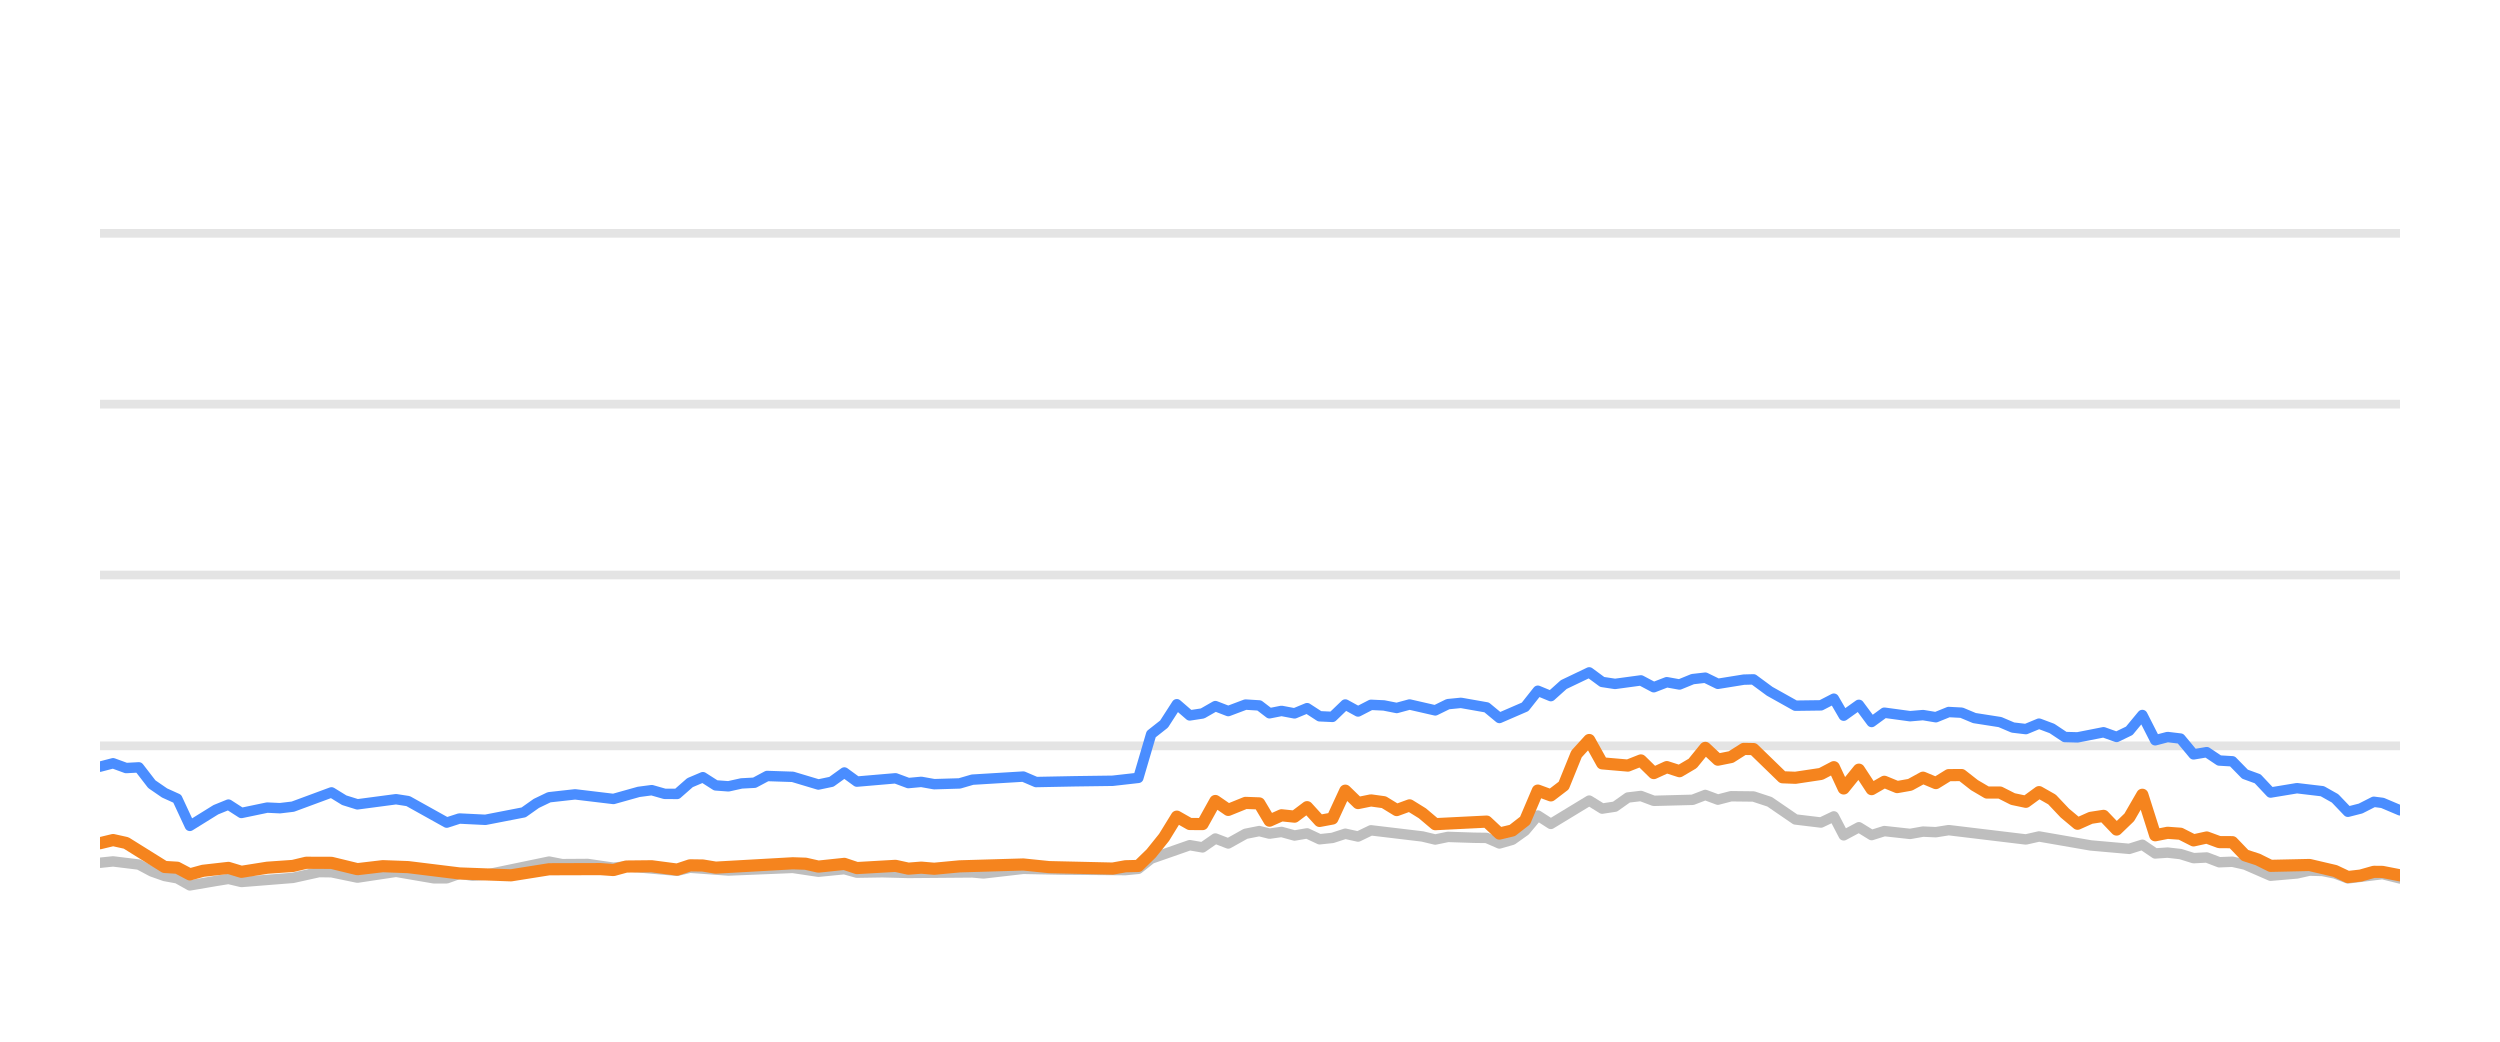
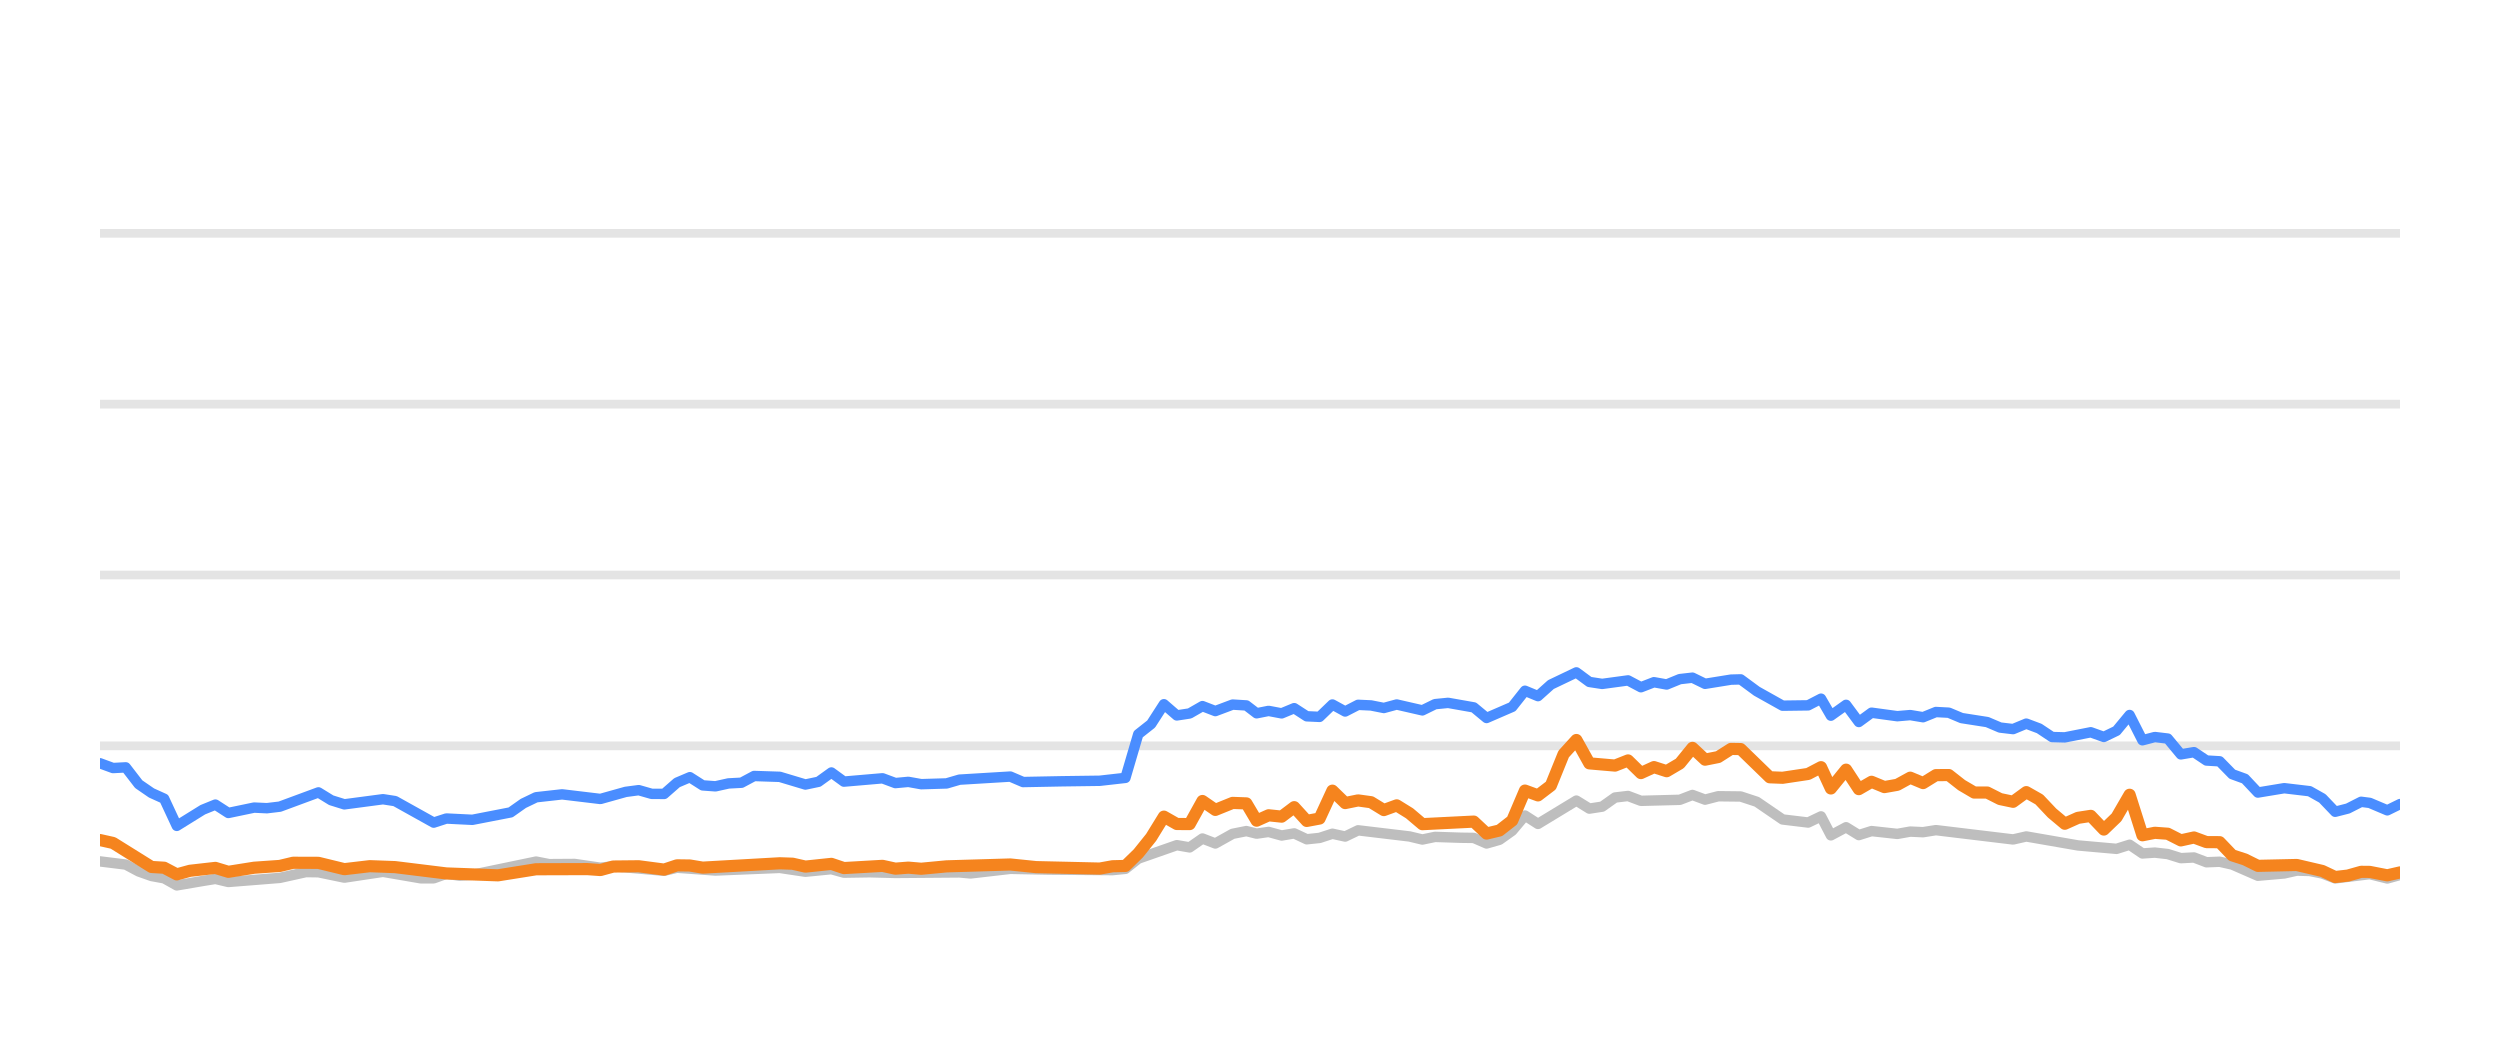
<svg xmlns="http://www.w3.org/2000/svg" width="144pt" height="60pt" viewBox="0 0 144 60" version="1.1">
  <defs>
    <style type="text/css">*{stroke-linejoin: round; stroke-linecap: butt}</style>
  </defs>
  <g id="figure_1">
    <g id="patch_1">
      <path d="M 0 60  L 144 60  L 144 0  L 0 0  L 0 60  z " style="fill: none; opacity: 0" />
    </g>
    <g id="axes_1">
      <g id="patch_2">
        <path d="M 5.76 52.8  L 138.24 52.8  L 138.24 3.6  L 5.76 3.6  L 5.76 52.8  z " style="fill: none" />
      </g>
      <g id="matplotlib.axis_1" />
      <g id="matplotlib.axis_2" />
      <g id="line2d_1">
-         <path d="M 5.76 42.96  L 138.24 42.96  " clip-path="url(#p5f455b98a8)" style="fill: none; stroke: #b2b2b2; stroke-opacity: 0.35; stroke-width: 0.5; stroke-linecap: square" />
+         <path d="M 5.76 42.96  L 138.24 42.96  " clip-path="url(#p63c9e3b33b)" style="fill: none; stroke: #b2b2b2; stroke-opacity: 0.35; stroke-width: 0.5; stroke-linecap: square" />
      </g>
      <g id="line2d_2">
-         <path d="M 5.76 33.12  L 138.24 33.12  " clip-path="url(#p5f455b98a8)" style="fill: none; stroke: #b2b2b2; stroke-opacity: 0.35; stroke-width: 0.5; stroke-linecap: square" />
+         <path d="M 5.76 33.12  L 138.24 33.12  " clip-path="url(#p63c9e3b33b)" style="fill: none; stroke: #b2b2b2; stroke-opacity: 0.35; stroke-width: 0.5; stroke-linecap: square" />
      </g>
      <g id="line2d_3">
-         <path d="M 5.76 23.28  L 138.24 23.28  " clip-path="url(#p5f455b98a8)" style="fill: none; stroke: #b2b2b2; stroke-opacity: 0.35; stroke-width: 0.5; stroke-linecap: square" />
+         <path d="M 5.76 23.28  L 138.24 23.28  " clip-path="url(#p63c9e3b33b)" style="fill: none; stroke: #b2b2b2; stroke-opacity: 0.35; stroke-width: 0.5; stroke-linecap: square" />
      </g>
      <g id="line2d_4">
-         <path d="M 5.76 13.44  L 138.24 13.44  " clip-path="url(#p5f455b98a8)" style="fill: none; stroke: #b2b2b2; stroke-opacity: 0.35; stroke-width: 0.5; stroke-linecap: square" />
+         <path d="M 5.76 13.44  L 138.24 13.44  " clip-path="url(#p63c9e3b33b)" style="fill: none; stroke: #b2b2b2; stroke-opacity: 0.35; stroke-width: 0.5; stroke-linecap: square" />
      </g>
      <g id="line2d_5">
-         <path d="M 5.76 49.695  L 6.514 49.617  L 7.997 49.799  L 8.744 50.197  L 9.481 50.458  L 10.208 50.591  L 10.936 50.999  L 12.434 50.743  L 13.159 50.625  L 13.906 50.802  L 16.871 50.566  L 18.378 50.232  L 19.094 50.242  L 20.587 50.552  L 22.812 50.217  L 24.989 50.591  L 25.732 50.591  L 26.462 50.33  L 27.215 50.438  L 27.96 50.389  L 31.629 49.627  L 32.379 49.774  L 33.854 49.764  L 35.335 49.981  L 36.073 49.897  L 39.004 50.158  L 39.743 49.981  L 41.96 50.143  L 45.663 49.991  L 47.14 50.212  L 48.635 50.064  L 49.357 50.266  L 50.832 50.242  L 52.321 50.281  L 56.012 50.251  L 56.646 50.31  L 58.941 50.045  L 61.166 50.089  L 64.828 50.119  L 65.568 50.045  L 66.307 49.459  L 68.529 48.682  L 69.267 48.81  L 70.005 48.298  L 70.747 48.584  L 71.742 48.028  L 72.534 47.87  L 73.124 48.018  L 73.815 47.919  L 74.565 48.126  L 75.289 48.003  L 76.01 48.342  L 76.749 48.264  L 77.49 48.023  L 78.224 48.185  L 78.968 47.826  L 81.931 48.18  L 82.67 48.357  L 83.402 48.205  L 84.894 48.254  L 85.631 48.264  L 86.367 48.584  L 87.11 48.372  L 87.844 47.85  L 88.579 46.975  L 89.329 47.457  L 91.539 46.114  L 92.287 46.576  L 93.025 46.463  L 93.767 45.937  L 94.515 45.848  L 95.258 46.128  L 97.497 46.069  L 98.225 45.789  L 98.95 46.06  L 99.708 45.863  L 101.002 45.878  L 101.93 46.183  L 103.416 47.201  L 104.887 47.378  L 105.629 47.024  L 106.197 48.116  L 107.072 47.649  L 107.806 48.101  L 108.539 47.87  L 110.022 48.033  L 110.767 47.9  L 111.505 47.934  L 112.245 47.816  L 116.69 48.352  L 117.45 48.18  L 120.425 48.697  L 122.647 48.894  L 123.399 48.657  L 124.139 49.159  L 124.853 49.11  L 125.596 49.194  L 126.35 49.43  L 127.107 49.39  L 127.827 49.666  L 128.585 49.636  L 129.311 49.799  L 130.787 50.443  L 132.305 50.31  L 133.028 50.148  L 133.767 50.168  L 134.5 50.315  L 135.238 50.596  L 137.23 50.35  L 138.24 50.601  L 138.24 50.601  " clip-path="url(#p5f455b98a8)" style="fill: none; stroke: #bebebe; stroke-width: 0.6; stroke-linecap: round" />
+         <path d="M 5.76 49.617  L 7.243 49.799  L 7.99 50.197  L 8.727 50.458  L 9.455 50.591  L 10.183 50.999  L 11.681 50.743  L 12.406 50.625  L 13.153 50.802  L 16.118 50.566  L 17.626 50.232  L 18.342 50.242  L 19.835 50.552  L 22.061 50.217  L 24.237 50.591  L 24.981 50.591  L 25.711 50.33  L 26.464 50.438  L 27.209 50.389  L 30.879 49.627  L 31.629 49.774  L 33.104 49.764  L 34.585 49.981  L 35.323 49.897  L 38.255 50.158  L 38.995 49.981  L 41.211 50.143  L 44.916 49.991  L 46.392 50.212  L 47.888 50.064  L 48.609 50.266  L 50.085 50.242  L 51.574 50.281  L 55.266 50.251  L 55.9 50.31  L 58.195 50.045  L 60.421 50.089  L 64.083 50.119  L 64.824 50.045  L 65.563 49.459  L 67.785 48.682  L 68.524 48.81  L 69.261 48.298  L 70.003 48.584  L 70.999 48.028  L 71.791 47.87  L 72.381 48.018  L 73.072 47.919  L 73.823 48.126  L 74.546 48.003  L 75.268 48.342  L 76.007 48.264  L 76.747 48.023  L 77.482 48.185  L 78.226 47.826  L 81.19 48.18  L 81.928 48.357  L 82.661 48.205  L 84.153 48.254  L 84.89 48.264  L 85.626 48.584  L 86.369 48.372  L 87.103 47.85  L 87.838 46.975  L 88.588 47.457  L 90.799 46.114  L 91.547 46.576  L 92.285 46.463  L 93.027 45.937  L 93.775 45.848  L 94.518 46.128  L 96.758 46.069  L 97.486 45.789  L 98.212 46.06  L 98.97 45.863  L 100.263 45.878  L 101.192 46.183  L 102.678 47.201  L 104.149 47.378  L 104.891 47.024  L 105.459 48.116  L 106.335 47.649  L 107.068 48.101  L 107.801 47.87  L 109.285 48.033  L 110.03 47.9  L 110.769 47.934  L 111.509 47.816  L 115.954 48.352  L 116.715 48.18  L 119.69 48.697  L 121.912 48.894  L 122.665 48.657  L 123.404 49.159  L 124.119 49.11  L 124.862 49.194  L 125.616 49.43  L 126.373 49.39  L 127.093 49.666  L 127.851 49.636  L 128.577 49.799  L 130.053 50.443  L 131.572 50.31  L 132.295 50.148  L 133.034 50.168  L 133.768 50.315  L 134.506 50.596  L 136.498 50.35  L 137.508 50.601  L 138.24 50.399  L 138.24 50.399  " clip-path="url(#p63c9e3b33b)" style="fill: none; stroke: #bebebe; stroke-width: 0.6; stroke-linecap: round" />
      </g>
      <g id="line2d_6">
-         <path d="M 5.76 44.16  L 6.514 43.964  L 7.265 44.239  L 7.997 44.2  L 8.744 45.169  L 9.481 45.676  L 10.208 46.005  L 10.936 47.57  L 12.434 46.64  L 13.159 46.345  L 13.906 46.827  L 15.392 46.517  L 16.126 46.552  L 16.871 46.463  L 19.094 45.641  L 19.83 46.094  L 20.587 46.33  L 22.812 46.035  L 23.507 46.143  L 25.732 47.383  L 26.462 47.147  L 27.96 47.221  L 30.162 46.793  L 30.893 46.276  L 31.629 45.922  L 33.126 45.755  L 35.335 46.02  L 36.79 45.612  L 37.541 45.513  L 38.282 45.725  L 39.004 45.73  L 39.743 45.081  L 40.485 44.766  L 41.224 45.238  L 41.96 45.292  L 42.71 45.125  L 43.459 45.085  L 44.185 44.697  L 45.663 44.746  L 47.14 45.189  L 47.891 45.031  L 48.635 44.495  L 49.357 45.021  L 51.582 44.83  L 52.321 45.105  L 53.066 45.036  L 53.809 45.169  L 55.27 45.125  L 56.012 44.908  L 58.941 44.731  L 59.676 45.046  L 61.905 45.002  L 64.09 44.972  L 65.568 44.805  L 66.307 42.291  L 67.05 41.705  L 67.785 40.564  L 68.529 41.208  L 69.267 41.095  L 70.005 40.672  L 70.747 40.958  L 71.742 40.584  L 72.534 40.633  L 73.124 41.085  L 73.815 40.948  L 74.565 41.09  L 75.289 40.79  L 76.01 41.258  L 76.749 41.292  L 77.49 40.579  L 78.224 40.982  L 78.968 40.598  L 79.712 40.633  L 80.451 40.78  L 81.192 40.579  L 82.67 40.918  L 83.402 40.559  L 84.152 40.485  L 85.631 40.746  L 86.367 41.356  L 87.844 40.716  L 88.579 39.787  L 89.329 40.097  L 90.07 39.432  L 91.539 38.729  L 92.287 39.28  L 93.025 39.393  L 94.515 39.191  L 95.258 39.585  L 96.007 39.295  L 96.739 39.427  L 97.497 39.117  L 98.225 39.034  L 98.95 39.388  L 100.444 39.147  L 101.002 39.132  L 101.93 39.816  L 103.416 40.648  L 104.887 40.628  L 105.629 40.244  L 106.197 41.223  L 107.072 40.598  L 107.806 41.587  L 108.539 41.051  L 110.022 41.253  L 110.767 41.189  L 111.505 41.312  L 112.245 41.012  L 112.986 41.051  L 113.726 41.361  L 115.202 41.592  L 115.941 41.907  L 116.69 41.996  L 117.45 41.681  L 118.195 41.961  L 118.934 42.453  L 119.668 42.473  L 121.164 42.178  L 121.916 42.448  L 122.647 42.094  L 123.399 41.184  L 124.139 42.64  L 124.853 42.453  L 125.596 42.542  L 126.35 43.452  L 127.107 43.324  L 127.827 43.806  L 128.585 43.851  L 129.311 44.593  L 130.042 44.859  L 130.787 45.651  L 132.305 45.4  L 133.767 45.573  L 134.5 45.986  L 135.238 46.758  L 135.97 46.571  L 136.733 46.183  L 137.23 46.247  L 138.24 46.675  L 138.24 46.675  " clip-path="url(#p5f455b98a8)" style="fill: none; stroke: #4a8dff; stroke-width: 0.6; stroke-linecap: round" />
+         <path d="M 5.76 43.964  L 6.51 44.239  L 7.243 44.2  L 7.99 45.169  L 8.727 45.676  L 9.455 46.005  L 10.183 47.57  L 11.681 46.64  L 12.406 46.345  L 13.153 46.827  L 14.639 46.517  L 15.374 46.552  L 16.118 46.463  L 18.342 45.641  L 19.078 46.094  L 19.835 46.33  L 22.061 46.035  L 22.756 46.143  L 24.981 47.383  L 25.711 47.147  L 27.209 47.221  L 29.411 46.793  L 30.143 46.276  L 30.879 45.922  L 32.376 45.755  L 34.585 46.02  L 36.041 45.612  L 36.791 45.513  L 37.533 45.725  L 38.255 45.73  L 38.995 45.081  L 39.736 44.766  L 40.475 45.238  L 41.211 45.292  L 41.962 45.125  L 42.711 45.085  L 43.437 44.697  L 44.916 44.746  L 46.392 45.189  L 47.144 45.031  L 47.888 44.495  L 48.609 45.021  L 50.835 44.83  L 51.574 45.105  L 52.32 45.036  L 53.063 45.169  L 54.524 45.125  L 55.266 44.908  L 58.195 44.731  L 58.931 45.046  L 61.16 45.002  L 63.346 44.972  L 64.824 44.805  L 65.563 42.291  L 66.305 41.705  L 67.041 40.564  L 67.785 41.208  L 68.524 41.095  L 69.261 40.672  L 70.003 40.958  L 70.999 40.584  L 71.791 40.633  L 72.381 41.085  L 73.072 40.948  L 73.823 41.09  L 74.546 40.79  L 75.268 41.258  L 76.007 41.292  L 76.747 40.579  L 77.482 40.982  L 78.226 40.598  L 78.97 40.633  L 79.71 40.78  L 80.45 40.579  L 81.928 40.918  L 82.661 40.559  L 83.411 40.485  L 84.89 40.746  L 85.626 41.356  L 87.103 40.716  L 87.838 39.787  L 88.588 40.097  L 89.33 39.432  L 90.799 38.729  L 91.547 39.28  L 92.285 39.393  L 93.775 39.191  L 94.518 39.585  L 95.268 39.295  L 96 39.427  L 96.758 39.117  L 97.486 39.034  L 98.212 39.388  L 99.705 39.147  L 100.263 39.132  L 101.192 39.816  L 102.678 40.648  L 104.149 40.628  L 104.891 40.244  L 105.459 41.223  L 106.335 40.598  L 107.068 41.587  L 107.801 41.051  L 109.285 41.253  L 110.03 41.189  L 110.769 41.312  L 111.509 41.012  L 112.25 41.051  L 112.989 41.361  L 114.466 41.592  L 115.205 41.907  L 115.954 41.996  L 116.715 41.681  L 117.46 41.961  L 118.199 42.453  L 118.933 42.473  L 120.429 42.178  L 121.181 42.448  L 121.912 42.094  L 122.665 41.184  L 123.404 42.64  L 124.119 42.453  L 124.862 42.542  L 125.616 43.452  L 126.373 43.324  L 127.093 43.806  L 127.851 43.851  L 128.577 44.593  L 129.308 44.859  L 130.053 45.651  L 131.572 45.4  L 133.034 45.573  L 133.768 45.986  L 134.506 46.758  L 135.238 46.571  L 136.001 46.183  L 136.498 46.247  L 137.508 46.675  L 138.24 46.315  L 138.24 46.315  " clip-path="url(#p63c9e3b33b)" style="fill: none; stroke: #4a8dff; stroke-width: 0.6; stroke-linecap: round" />
      </g>
      <g id="line2d_7">
-         <path d="M 5.76 48.569  L 6.514 48.387  L 7.265 48.554  L 9.481 49.937  L 10.208 49.981  L 10.936 50.365  L 11.692 50.158  L 13.159 49.991  L 13.906 50.217  L 15.392 49.981  L 16.871 49.878  L 17.635 49.695  L 19.094 49.7  L 20.587 50.064  L 22.051 49.892  L 23.507 49.946  L 26.462 50.31  L 29.435 50.419  L 31.629 50.069  L 34.573 50.06  L 35.335 50.114  L 36.073 49.912  L 37.541 49.897  L 39.004 50.089  L 39.743 49.843  L 40.485 49.853  L 41.224 49.976  L 45.663 49.725  L 46.402 49.75  L 47.14 49.917  L 48.635 49.759  L 49.357 50.001  L 51.582 49.873  L 52.321 50.035  L 53.066 49.976  L 53.809 50.04  L 55.27 49.902  L 58.941 49.794  L 60.425 49.946  L 64.09 50.03  L 64.828 49.897  L 65.568 49.878  L 66.307 49.159  L 67.05 48.234  L 67.785 47.039  L 68.529 47.462  L 69.267 47.467  L 70.005 46.138  L 70.747 46.65  L 71.742 46.247  L 72.534 46.276  L 73.124 47.27  L 73.815 46.96  L 74.565 47.039  L 75.289 46.493  L 76.01 47.285  L 76.749 47.147  L 77.49 45.543  L 78.224 46.256  L 78.968 46.104  L 79.712 46.207  L 80.451 46.66  L 81.192 46.389  L 81.931 46.847  L 82.67 47.472  L 85.631 47.324  L 86.367 48.013  L 87.11 47.836  L 87.844 47.265  L 88.579 45.538  L 89.329 45.814  L 90.07 45.248  L 90.806 43.432  L 91.539 42.625  L 92.287 43.969  L 93.767 44.097  L 94.515 43.801  L 95.258 44.529  L 96.007 44.185  L 96.739 44.421  L 97.497 43.974  L 98.225 43.078  L 98.95 43.757  L 99.708 43.605  L 100.444 43.137  L 101.002 43.147  L 102.675 44.771  L 103.416 44.8  L 104.887 44.579  L 105.629 44.19  L 106.197 45.415  L 107.072 44.333  L 107.806 45.454  L 108.539 45.031  L 109.278 45.336  L 110.022 45.204  L 110.767 44.795  L 111.505 45.105  L 112.245 44.648  L 112.986 44.643  L 113.726 45.223  L 114.454 45.651  L 115.202 45.651  L 115.941 46.025  L 116.69 46.183  L 117.45 45.627  L 118.195 46.05  L 118.934 46.832  L 119.668 47.447  L 120.425 47.108  L 121.164 46.994  L 121.916 47.782  L 122.647 47.078  L 123.399 45.779  L 124.139 48.111  L 124.853 47.969  L 125.596 48.023  L 126.35 48.406  L 127.107 48.239  L 127.827 48.505  L 128.585 48.51  L 129.311 49.267  L 130.042 49.504  L 130.787 49.873  L 133.028 49.823  L 134.5 50.168  L 135.238 50.517  L 135.97 50.433  L 136.733 50.217  L 137.23 50.222  L 138.24 50.419  L 138.24 50.419  " clip-path="url(#p5f455b98a8)" style="fill: none; stroke: #f5841e; stroke-width: 0.7; stroke-linecap: round" />
+         <path d="M 5.76 48.387  L 6.51 48.554  L 8.727 49.937  L 9.455 49.981  L 10.183 50.365  L 10.938 50.158  L 12.406 49.991  L 13.153 50.217  L 14.639 49.981  L 16.118 49.878  L 16.882 49.695  L 18.342 49.7  L 19.835 50.064  L 21.3 49.892  L 22.756 49.946  L 25.711 50.31  L 28.685 50.419  L 30.879 50.069  L 33.824 50.06  L 34.585 50.114  L 35.323 49.912  L 36.791 49.897  L 38.255 50.089  L 38.995 49.843  L 39.736 49.853  L 40.475 49.976  L 44.916 49.725  L 45.655 49.75  L 46.392 49.917  L 47.888 49.759  L 48.609 50.001  L 50.835 49.873  L 51.574 50.035  L 52.32 49.976  L 53.063 50.04  L 54.524 49.902  L 58.195 49.794  L 59.68 49.946  L 63.346 50.03  L 64.083 49.897  L 64.824 49.878  L 65.563 49.159  L 66.305 48.234  L 67.041 47.039  L 67.785 47.462  L 68.524 47.467  L 69.261 46.138  L 70.003 46.65  L 70.999 46.247  L 71.791 46.276  L 72.381 47.27  L 73.072 46.96  L 73.823 47.039  L 74.546 46.493  L 75.268 47.285  L 76.007 47.147  L 76.747 45.543  L 77.482 46.256  L 78.226 46.104  L 78.97 46.207  L 79.71 46.66  L 80.45 46.389  L 81.19 46.847  L 81.928 47.472  L 84.89 47.324  L 85.626 48.013  L 86.369 47.836  L 87.103 47.265  L 87.838 45.538  L 88.588 45.814  L 89.33 45.248  L 90.066 43.432  L 90.799 42.625  L 91.547 43.969  L 93.027 44.097  L 93.775 43.801  L 94.518 44.529  L 95.268 44.185  L 96 44.421  L 96.758 43.974  L 97.486 43.078  L 98.212 43.757  L 98.97 43.605  L 99.705 43.137  L 100.263 43.147  L 101.937 44.771  L 102.678 44.8  L 104.149 44.579  L 104.891 44.19  L 105.459 45.415  L 106.335 44.333  L 107.068 45.454  L 107.801 45.031  L 108.541 45.336  L 109.285 45.204  L 110.03 44.795  L 110.769 45.105  L 111.509 44.648  L 112.25 44.643  L 112.989 45.223  L 113.718 45.651  L 114.466 45.651  L 115.205 46.025  L 115.954 46.183  L 116.715 45.627  L 117.46 46.05  L 118.199 46.832  L 118.933 47.447  L 119.69 47.108  L 120.429 46.994  L 121.181 47.782  L 121.912 47.078  L 122.665 45.779  L 123.404 48.111  L 124.119 47.969  L 124.862 48.023  L 125.616 48.406  L 126.373 48.239  L 127.093 48.505  L 127.851 48.51  L 128.577 49.267  L 129.308 49.504  L 130.053 49.873  L 132.295 49.823  L 133.768 50.168  L 134.506 50.517  L 135.238 50.433  L 136.001 50.217  L 136.498 50.222  L 137.508 50.419  L 138.24 50.251  L 138.24 50.251  " clip-path="url(#p63c9e3b33b)" style="fill: none; stroke: #f5841e; stroke-width: 0.7; stroke-linecap: round" />
      </g>
    </g>
  </g>
  <defs>
-     <clipPath id="p5f455b98a8">
+     <clipPath id="p63c9e3b33b">
      <rect x="5.76" y="3.6" width="132.48" height="49.2" />
    </clipPath>
  </defs>
</svg>
